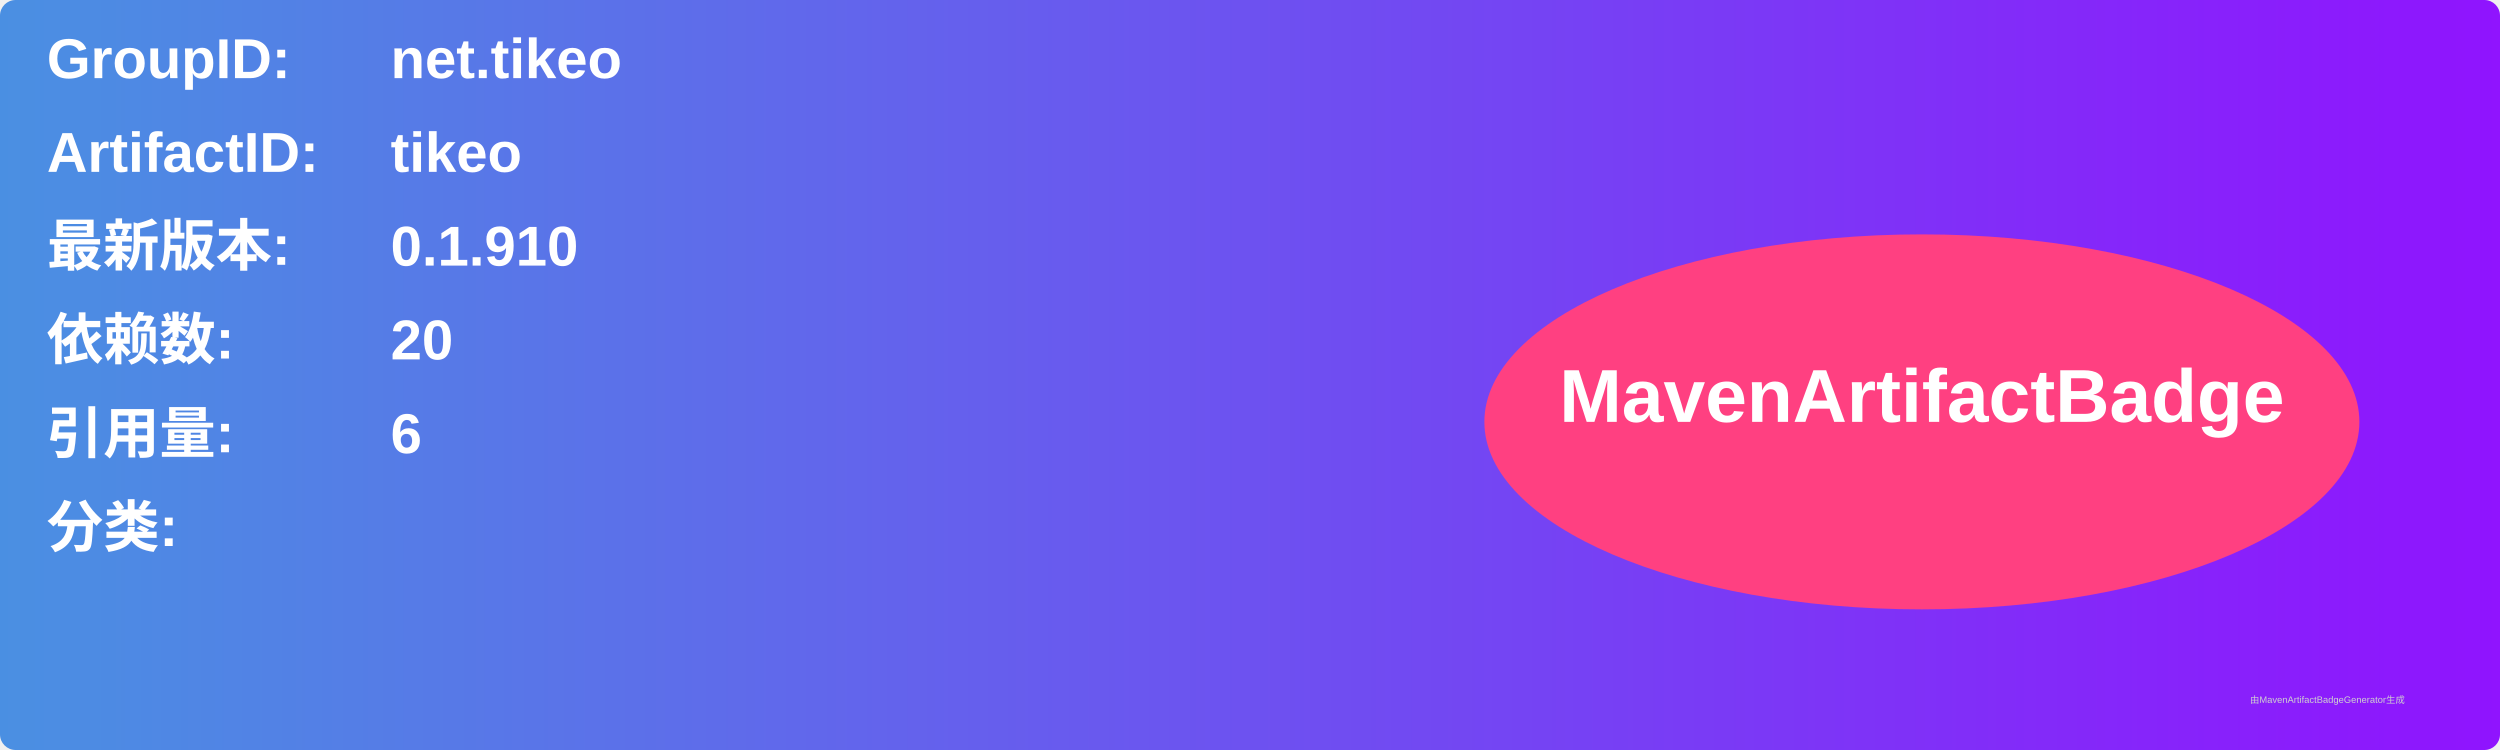
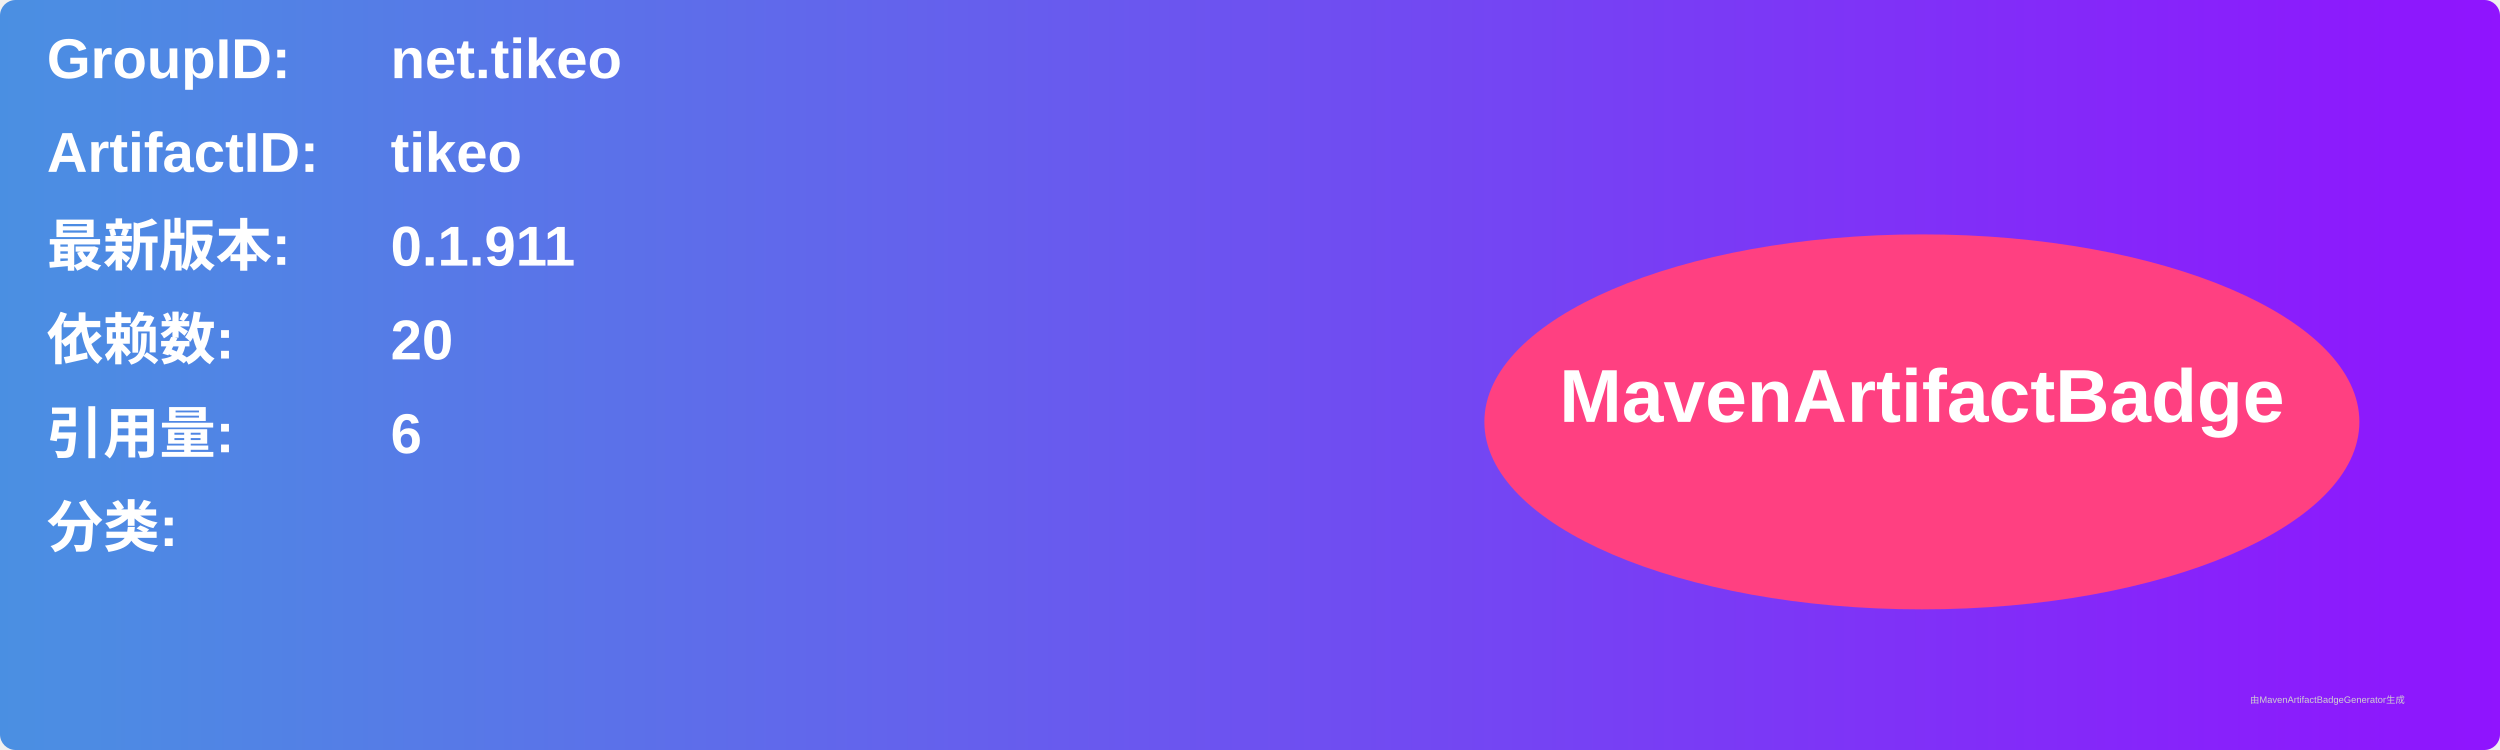
<svg xmlns="http://www.w3.org/2000/svg" width="800" height="240" viewBox="0 0 800 240">
  <linearGradient id="grad" x1="0%" y1="0%" x2="100%" y2="0%">
    <stop offset="0%" stop-color="#4a90e2" />
    <stop offset="100%" stop-color="#9013fe" />
  </linearGradient>
  <rect width="100%" height="100%" rx="5" ry="5" fill="url(#grad)" />
  <g transform="translate(15, 15)">
    <text x="0" y="10" font-family="Arial" font-size="18" fill="white" font-weight="bold" width="260">GroupID:</text>
    <text x="110" y="10" font-family="Arial" font-size="18" fill="white" font-weight="bold" width="460">net.tikeo</text>
    <text x="0" y="40" font-family="Arial" font-size="18" fill="white" font-weight="bold" width="260">ArtifactID:</text>
    <text x="110" y="40" font-family="Arial" font-size="18" fill="white" font-weight="bold" width="460">tikeo</text>
    <text x="0" y="70" font-family="Arial" font-size="18" fill="white" font-weight="bold">最新版本:</text>
    <text x="110" y="70" font-family="Arial" font-size="18" fill="white" font-weight="bold">
-       <tspan font-weight="bold">0.1.910</tspan>
+       <tspan font-weight="bold">0.1.911</tspan>
    </text>
    <text x="0" y="100" font-family="Arial" font-size="18" fill="white" font-weight="bold">依赖数: </text>
    <text x="110" y="100" font-family="Arial" font-size="18" fill="white">
      <tspan font-weight="bold">20</tspan>
    </text>
    <text x="0" y="130" font-family="Arial" font-size="18" fill="white" font-weight="bold">引用量: </text>
    <text x="110" y="130" font-family="Arial" font-size="18" fill="white">
      <tspan font-weight="bold">6</tspan>
    </text>
    <text x="0" y="160" font-family="Arial" font-size="18" fill="white" font-weight="bold">分类:</text>
    <text x="10" y="190" font-family="Arial" font-size="10" fill="white">
      <tspan font-weight="bold" />
    </text>
    <ellipse cx="600" cy="120" rx="140" ry="60" fill="#ff4081" />
    <text x="600" y="120" text-anchor="middle" font-family="Arial" font-size="24" fill="white" font-weight="bold">MavenArtifactBadge</text>
  </g>
  <text x="720" y="225" font-family="Arial" font-size="3" fill="#d0d0d0">由MavenArtifactBadgeGenerator生成</text>
</svg>
